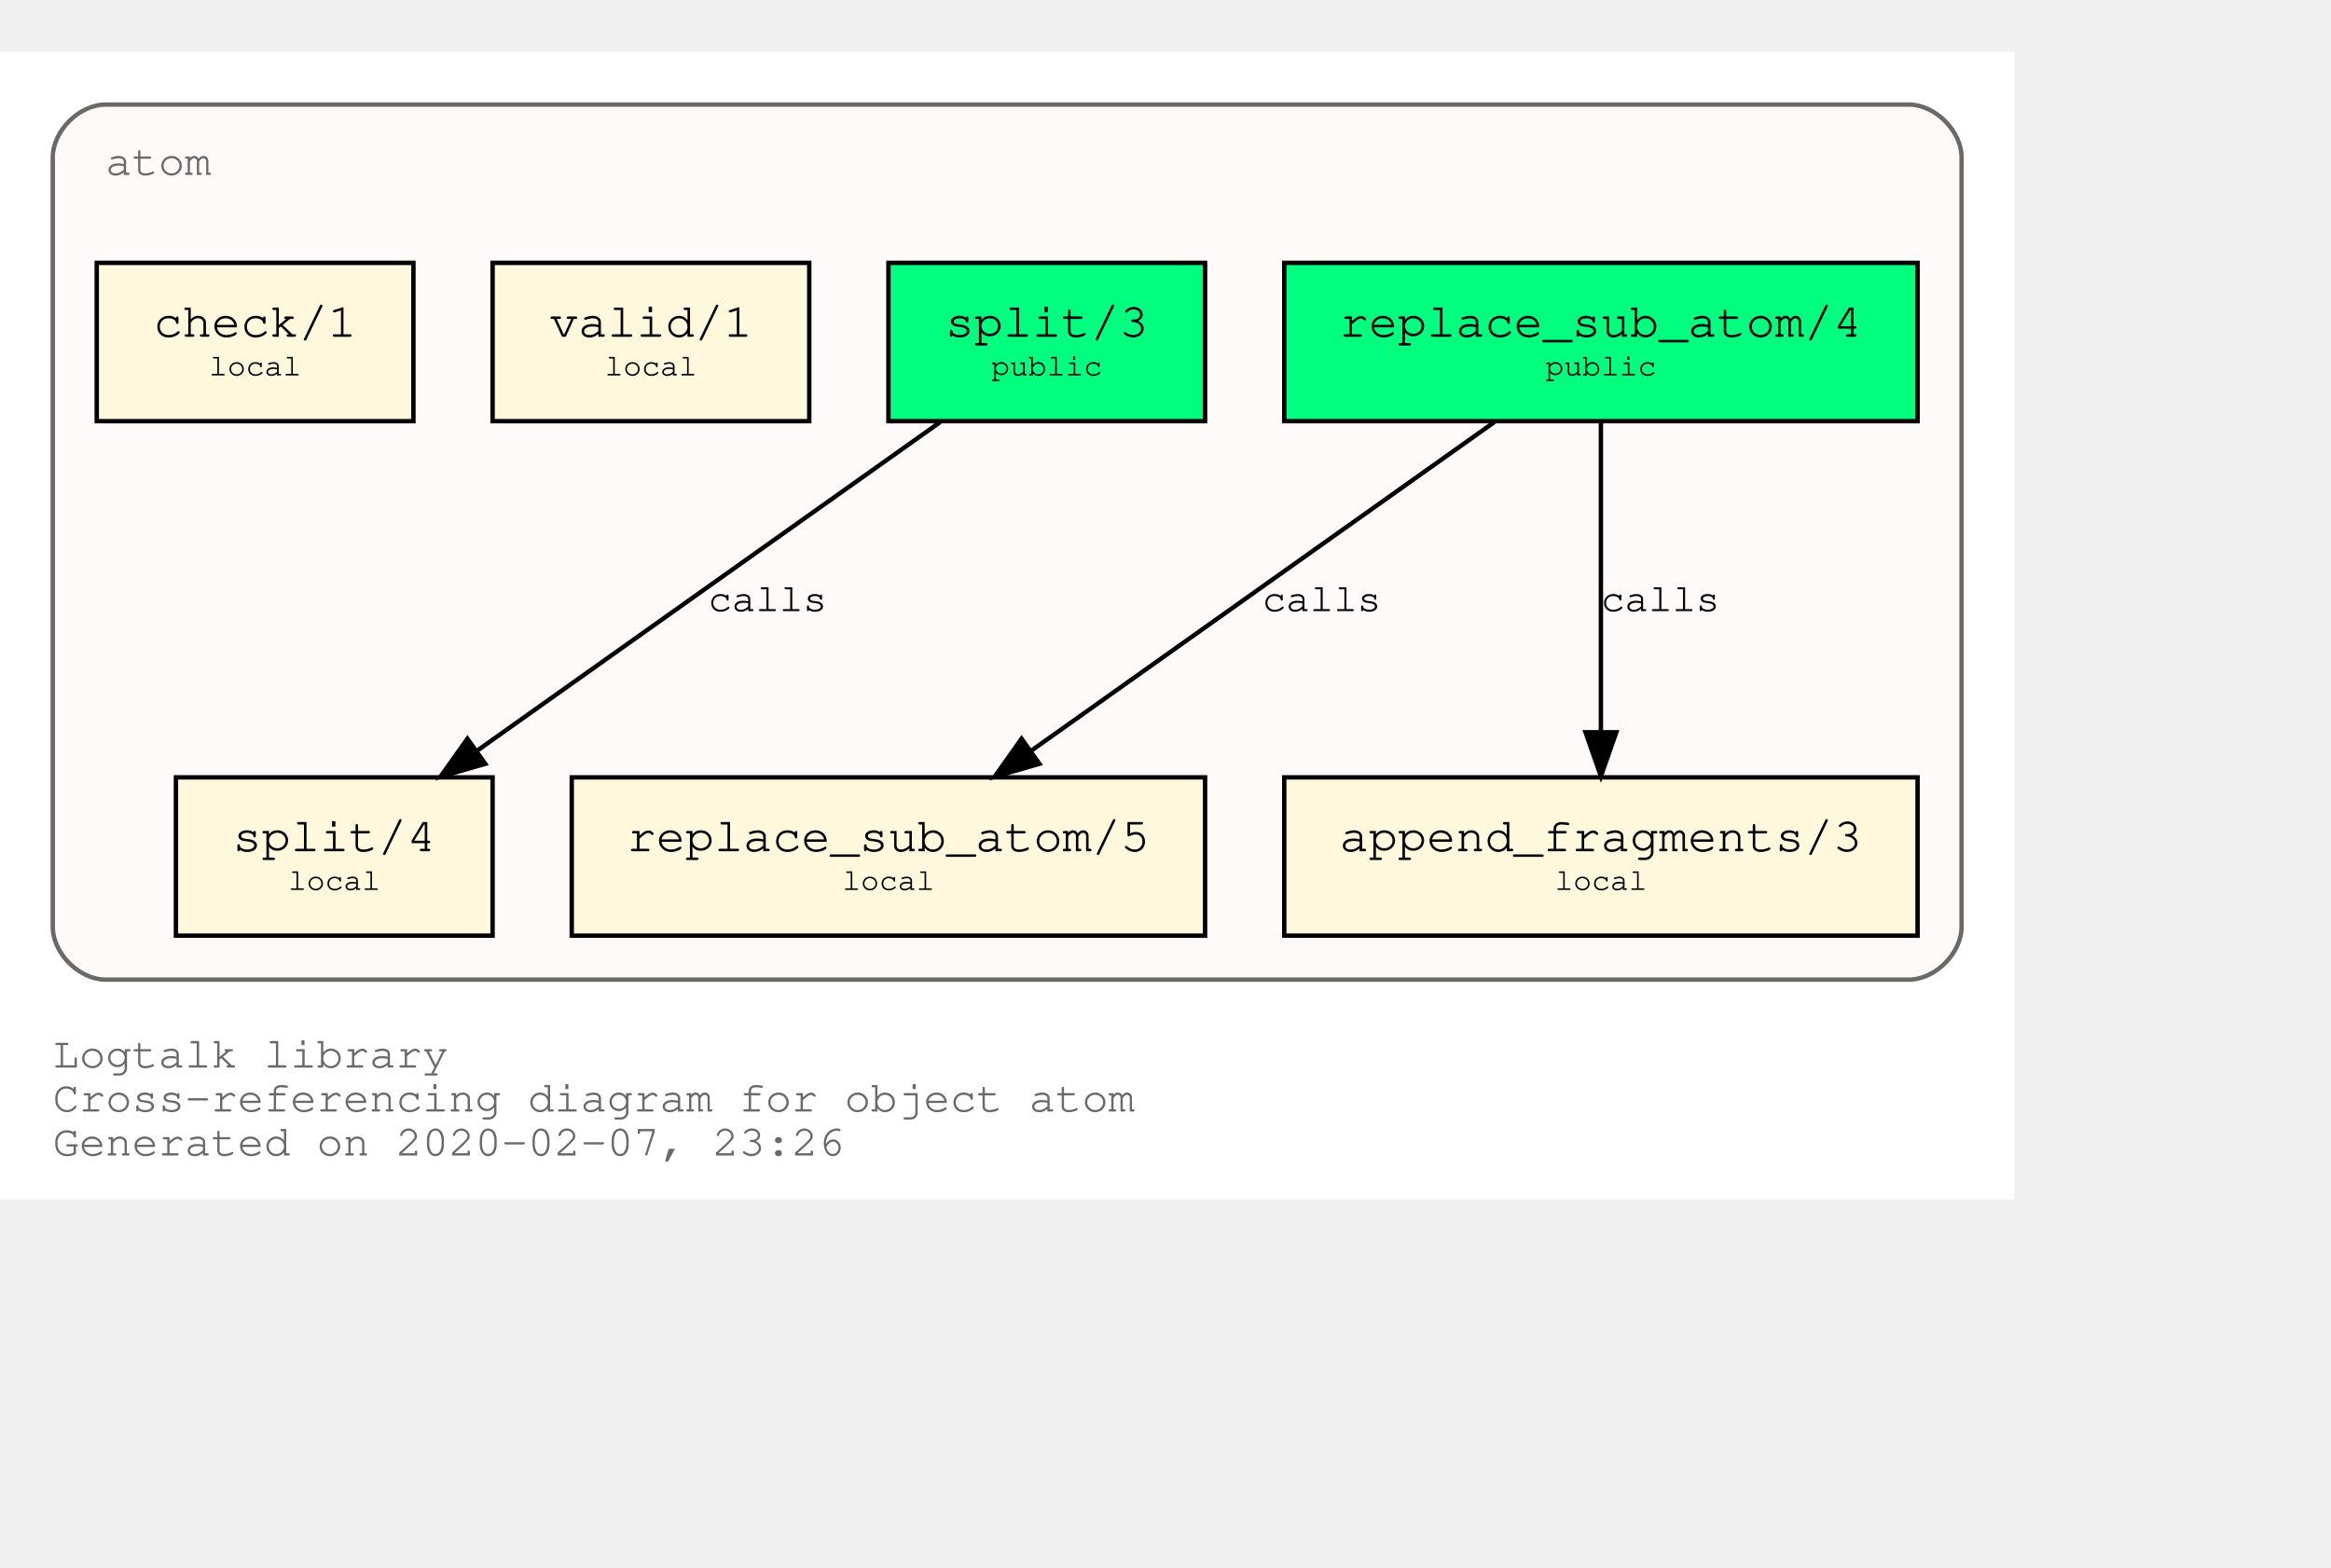
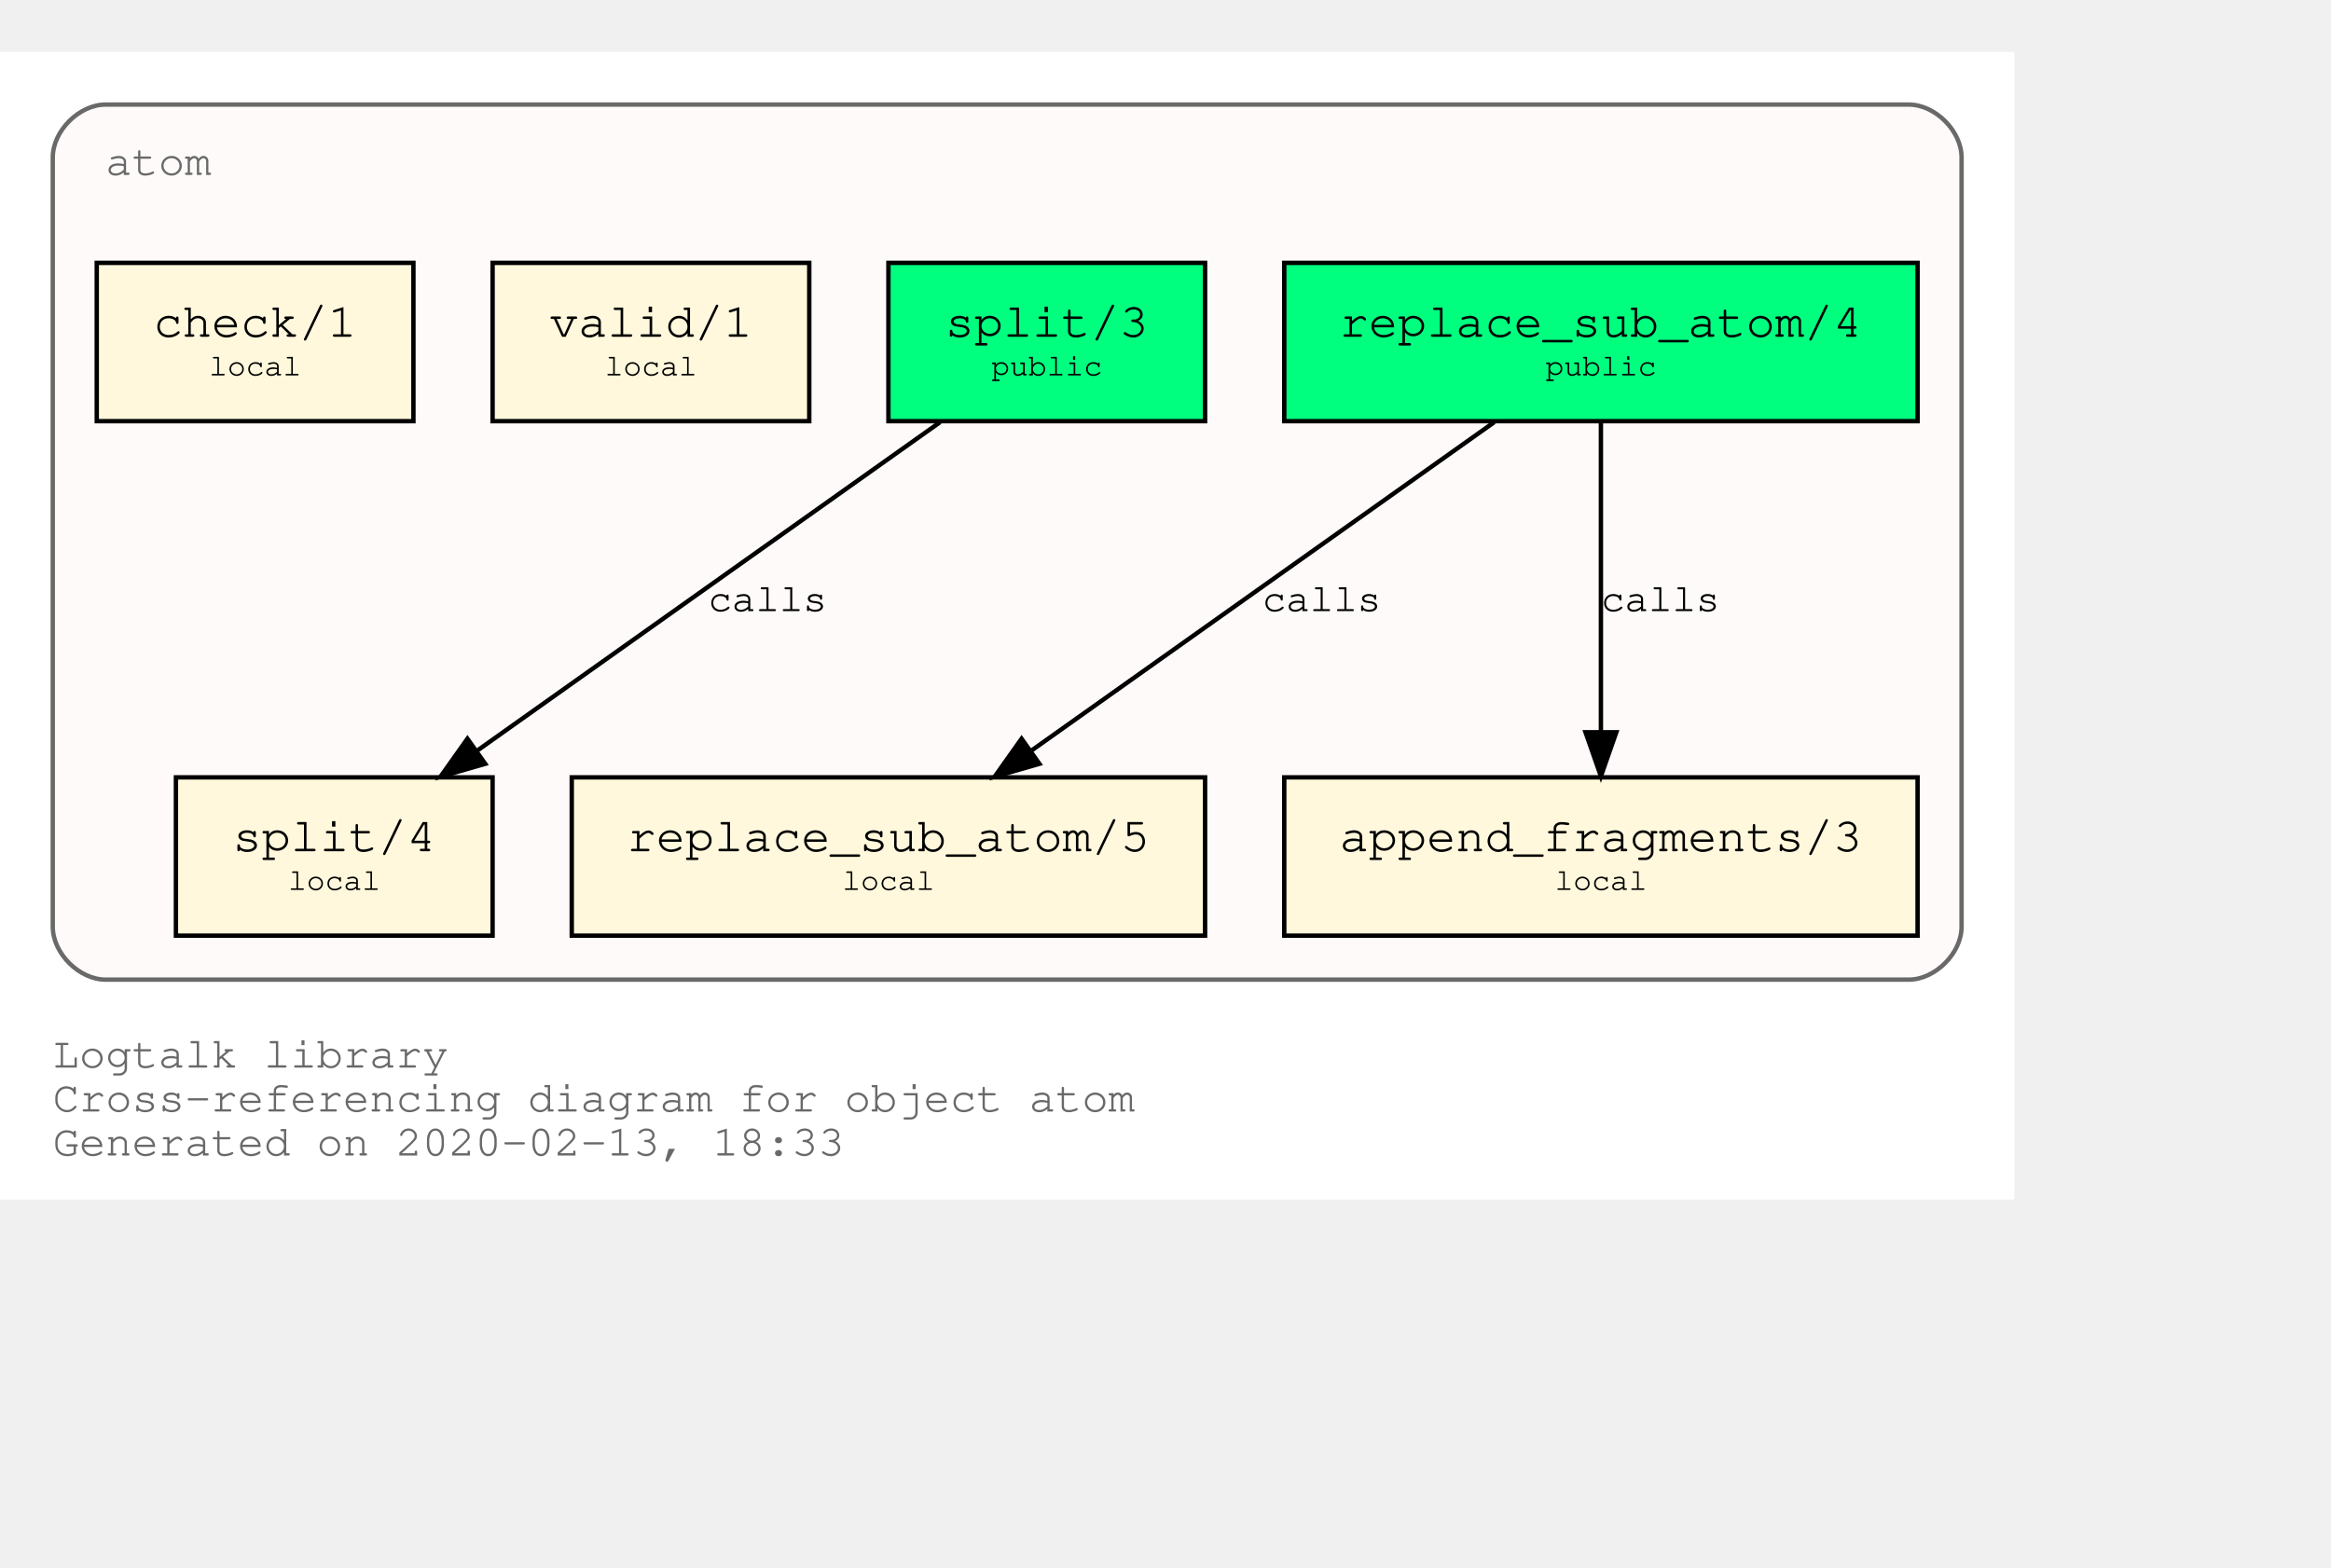
<svg xmlns="http://www.w3.org/2000/svg" xmlns:xlink="http://www.w3.org/1999/xlink" width="602pt" height="405pt" viewBox="72.00 72.00 530.00 333.00">
  <g id="graph0" class="graph" transform="scale(1 1) rotate(0) translate(76 329)">
    <polygon fill="white" stroke="transparent" points="-4,4 -4,-257 454,-257 454,4 -4,4" />
    <text text-anchor="start" x="8" y="-26" font-family="Courier,monospace" font-size="10.00" fill="dimgray">Logtalk library</text>
    <text text-anchor="start" x="8" y="-16" font-family="Courier,monospace" font-size="10.00" fill="dimgray">Cross-referencing diagram for object atom</text>
-     <text text-anchor="start" x="8" y="-6" font-family="Courier,monospace" font-size="10.00" fill="dimgray">Generated on 2020-02-07, 23:26</text>
+     <text text-anchor="start" x="8" y="-6" font-family="Courier,monospace" font-size="10.00" fill="dimgray">Generated on 2020-02-13, 18:33</text>
    <g id="clust1" class="cluster">
      <g id="a_clust1">
        <a xlink:title="atom">
          <path fill="snow" stroke="dimgray" d="M20,-46C20,-46 430,-46 430,-46 436,-46 442,-52 442,-58 442,-58 442,-233 442,-233 442,-239 436,-245 430,-245 430,-245 20,-245 20,-245 14,-245 8,-239 8,-233 8,-233 8,-58 8,-58 8,-52 14,-46 20,-46" />
          <g id="a_clust1_0">
-             <a xlink:href="https://github.com/LogtalkDotOrg/logtalk3/tree/48703b3e4a01920078c15e57e18f0b82f6747af9/library/types/atom.lgt" xlink:title="https://github.com/LogtalkDotOrg/logtalk3/tree/48703b3e4a01920078c15e57e18f0b82f6747af9/library/types/atom.lgt">
+             <a xlink:href="https://github.com/LogtalkDotOrg/logtalk3/tree/e382be7806b93973939e8dee4ddc1ce4b67a03be/library/types/atom.lgt" xlink:title="https://github.com/LogtalkDotOrg/logtalk3/tree/e382be7806b93973939e8dee4ddc1ce4b67a03be/library/types/atom.lgt">
              <text text-anchor="start" x="20" y="-229" font-family="Courier,monospace" font-size="10.00" fill="dimgray">atom</text>
            </a>
          </g>
        </a>
      </g>
    </g>
    <g id="node1" class="node">
      <g id="a_node1">
-         <a xlink:href="https://github.com/LogtalkDotOrg/logtalk3/tree/48703b3e4a01920078c15e57e18f0b82f6747af9/library/types/atom.lgt#L31" xlink:title="https://github.com/LogtalkDotOrg/logtalk3/tree/48703b3e4a01920078c15e57e18f0b82f6747af9/library/types/atom.lgt#L31">
+         <a xlink:href="https://github.com/LogtalkDotOrg/logtalk3/tree/e382be7806b93973939e8dee4ddc1ce4b67a03be/library/types/atom.lgt#L31" xlink:title="https://github.com/LogtalkDotOrg/logtalk3/tree/e382be7806b93973939e8dee4ddc1ce4b67a03be/library/types/atom.lgt#L31">
          <polygon fill="springgreen" stroke="black" points="432,-209 288,-209 288,-173 432,-173 432,-209" />
          <text text-anchor="start" x="295.8" y="-192.8" font-family="Courier,monospace" font-size="9.00"> </text>
          <text text-anchor="start" x="300.59" y="-192.2" font-family="Courier,monospace" font-size="11.00">replace_sub_atom/4</text>
          <text text-anchor="start" x="418.8" y="-192.8" font-family="Courier,monospace" font-size="9.00"> </text>
          <text text-anchor="start" x="295.8" y="-182.8" font-family="Courier,monospace" font-size="9.00"> </text>
          <text text-anchor="start" x="347.4" y="-183.4" font-family="Courier,monospace" font-size="7.00">public</text>
          <text text-anchor="start" x="418.8" y="-182.8" font-family="Courier,monospace" font-size="9.00"> </text>
        </a>
      </g>
    </g>
    <g id="node4" class="node">
      <g id="a_node4">
-         <a xlink:href="https://github.com/LogtalkDotOrg/logtalk3/tree/48703b3e4a01920078c15e57e18f0b82f6747af9/library/types/atom.lgt#L53" xlink:title="https://github.com/LogtalkDotOrg/logtalk3/tree/48703b3e4a01920078c15e57e18f0b82f6747af9/library/types/atom.lgt#L53">
+         <a xlink:href="https://github.com/LogtalkDotOrg/logtalk3/tree/e382be7806b93973939e8dee4ddc1ce4b67a03be/library/types/atom.lgt#L53" xlink:title="https://github.com/LogtalkDotOrg/logtalk3/tree/e382be7806b93973939e8dee4ddc1ce4b67a03be/library/types/atom.lgt#L53">
          <polygon fill="cornsilk" stroke="black" points="270,-92 126,-92 126,-56 270,-56 270,-92" />
          <text text-anchor="start" x="133.8" y="-75.8" font-family="Courier,monospace" font-size="9.00"> </text>
          <text text-anchor="start" x="138.59" y="-75.2" font-family="Courier,monospace" font-size="11.00">replace_sub_atom/5</text>
          <text text-anchor="start" x="256.8" y="-75.8" font-family="Courier,monospace" font-size="9.00"> </text>
          <text text-anchor="start" x="133.8" y="-65.8" font-family="Courier,monospace" font-size="9.00"> </text>
          <text text-anchor="start" x="187.5" y="-66.4" font-family="Courier,monospace" font-size="7.00">local</text>
          <text text-anchor="start" x="256.8" y="-65.8" font-family="Courier,monospace" font-size="9.00"> </text>
        </a>
      </g>
    </g>
    <g id="edge1" class="edge">
      <g id="a_edge1">
-         <a xlink:href="https://github.com/LogtalkDotOrg/logtalk3/tree/48703b3e4a01920078c15e57e18f0b82f6747af9/library/types/atom.lgt#L45" xlink:title="calls">
+         <a xlink:href="https://github.com/LogtalkDotOrg/logtalk3/tree/e382be7806b93973939e8dee4ddc1ce4b67a03be/library/types/atom.lgt#L45" xlink:title="calls">
          <path fill="none" stroke="black" d="M335.75,-172.78C307.75,-152.91 261.58,-120.13 230.49,-98.07" />
          <polygon fill="black" stroke="black" points="232.33,-95.08 222.15,-92.15 228.28,-100.79 232.33,-95.08" />
        </a>
      </g>
      <g id="a_edge1-label">
-         <a xlink:href="https://github.com/LogtalkDotOrg/logtalk3/tree/48703b3e4a01920078c15e57e18f0b82f6747af9/library/types/atom.lgt#L45" xlink:title="https://github.com/LogtalkDotOrg/logtalk3/tree/48703b3e4a01920078c15e57e18f0b82f6747af9/library/types/atom.lgt#L45">
+         <a xlink:href="https://github.com/LogtalkDotOrg/logtalk3/tree/e382be7806b93973939e8dee4ddc1ce4b67a03be/library/types/atom.lgt#L45" xlink:title="https://github.com/LogtalkDotOrg/logtalk3/tree/e382be7806b93973939e8dee4ddc1ce4b67a03be/library/types/atom.lgt#L45">
          <text text-anchor="start" x="283" y="-129.8" font-family="Courier,monospace" font-size="9.00">calls</text>
        </a>
      </g>
    </g>
    <g id="node5" class="node">
      <g id="a_node5">
-         <a xlink:href="https://github.com/LogtalkDotOrg/logtalk3/tree/48703b3e4a01920078c15e57e18f0b82f6747af9/library/types/atom.lgt#L64" xlink:title="https://github.com/LogtalkDotOrg/logtalk3/tree/48703b3e4a01920078c15e57e18f0b82f6747af9/library/types/atom.lgt#L64">
+         <a xlink:href="https://github.com/LogtalkDotOrg/logtalk3/tree/e382be7806b93973939e8dee4ddc1ce4b67a03be/library/types/atom.lgt#L64" xlink:title="https://github.com/LogtalkDotOrg/logtalk3/tree/e382be7806b93973939e8dee4ddc1ce4b67a03be/library/types/atom.lgt#L64">
          <polygon fill="cornsilk" stroke="black" points="432,-92 288,-92 288,-56 432,-56 432,-92" />
          <text text-anchor="start" x="295.8" y="-75.8" font-family="Courier,monospace" font-size="9.00"> </text>
          <text text-anchor="start" x="300.59" y="-75.2" font-family="Courier,monospace" font-size="11.00">append_fragments/3</text>
          <text text-anchor="start" x="418.8" y="-75.8" font-family="Courier,monospace" font-size="9.00"> </text>
          <text text-anchor="start" x="295.8" y="-65.8" font-family="Courier,monospace" font-size="9.00"> </text>
          <text text-anchor="start" x="349.5" y="-66.4" font-family="Courier,monospace" font-size="7.00">local</text>
          <text text-anchor="start" x="418.8" y="-65.8" font-family="Courier,monospace" font-size="9.00"> </text>
        </a>
      </g>
    </g>
    <g id="edge2" class="edge">
      <g id="a_edge2">
-         <a xlink:href="https://github.com/LogtalkDotOrg/logtalk3/tree/48703b3e4a01920078c15e57e18f0b82f6747af9/library/types/atom.lgt#L45" xlink:title="calls">
+         <a xlink:href="https://github.com/LogtalkDotOrg/logtalk3/tree/e382be7806b93973939e8dee4ddc1ce4b67a03be/library/types/atom.lgt#L45" xlink:title="calls">
          <path fill="none" stroke="black" d="M360,-172.53C360,-153.94 360,-124.24 360,-102.5" />
          <polygon fill="black" stroke="black" points="363.5,-102.25 360,-92.25 356.5,-102.25 363.5,-102.25" />
        </a>
      </g>
      <g id="a_edge2-label">
-         <a xlink:href="https://github.com/LogtalkDotOrg/logtalk3/tree/48703b3e4a01920078c15e57e18f0b82f6747af9/library/types/atom.lgt#L45" xlink:title="https://github.com/LogtalkDotOrg/logtalk3/tree/48703b3e4a01920078c15e57e18f0b82f6747af9/library/types/atom.lgt#L45">
+         <a xlink:href="https://github.com/LogtalkDotOrg/logtalk3/tree/e382be7806b93973939e8dee4ddc1ce4b67a03be/library/types/atom.lgt#L45" xlink:title="https://github.com/LogtalkDotOrg/logtalk3/tree/e382be7806b93973939e8dee4ddc1ce4b67a03be/library/types/atom.lgt#L45">
          <text text-anchor="start" x="360" y="-129.8" font-family="Courier,monospace" font-size="9.00">calls</text>
        </a>
      </g>
    </g>
    <g id="node2" class="node">
      <g id="a_node2">
-         <a xlink:href="https://github.com/LogtalkDotOrg/logtalk3/tree/48703b3e4a01920078c15e57e18f0b82f6747af9/library/types/atom.lgt#L38" xlink:title="https://github.com/LogtalkDotOrg/logtalk3/tree/48703b3e4a01920078c15e57e18f0b82f6747af9/library/types/atom.lgt#L38">
+         <a xlink:href="https://github.com/LogtalkDotOrg/logtalk3/tree/e382be7806b93973939e8dee4ddc1ce4b67a03be/library/types/atom.lgt#L38" xlink:title="https://github.com/LogtalkDotOrg/logtalk3/tree/e382be7806b93973939e8dee4ddc1ce4b67a03be/library/types/atom.lgt#L38">
          <polygon fill="springgreen" stroke="black" points="270,-209 198,-209 198,-173 270,-173 270,-209" />
          <text text-anchor="start" x="205.8" y="-192.8" font-family="Courier,monospace" font-size="9.00"> </text>
          <text text-anchor="start" x="210.9" y="-192.2" font-family="Courier,monospace" font-size="11.00">split/3</text>
          <text text-anchor="start" x="256.8" y="-192.8" font-family="Courier,monospace" font-size="9.00"> </text>
          <text text-anchor="start" x="205.8" y="-182.8" font-family="Courier,monospace" font-size="9.00"> </text>
          <text text-anchor="start" x="221.4" y="-183.4" font-family="Courier,monospace" font-size="7.00">public</text>
          <text text-anchor="start" x="256.8" y="-182.8" font-family="Courier,monospace" font-size="9.00"> </text>
        </a>
      </g>
    </g>
    <g id="node6" class="node">
      <g id="a_node6">
-         <a xlink:href="https://github.com/LogtalkDotOrg/logtalk3/tree/48703b3e4a01920078c15e57e18f0b82f6747af9/library/types/atom.lgt#L76" xlink:title="https://github.com/LogtalkDotOrg/logtalk3/tree/48703b3e4a01920078c15e57e18f0b82f6747af9/library/types/atom.lgt#L76">
+         <a xlink:href="https://github.com/LogtalkDotOrg/logtalk3/tree/e382be7806b93973939e8dee4ddc1ce4b67a03be/library/types/atom.lgt#L76" xlink:title="https://github.com/LogtalkDotOrg/logtalk3/tree/e382be7806b93973939e8dee4ddc1ce4b67a03be/library/types/atom.lgt#L76">
          <polygon fill="cornsilk" stroke="black" points="108,-92 36,-92 36,-56 108,-56 108,-92" />
          <text text-anchor="start" x="43.8" y="-75.8" font-family="Courier,monospace" font-size="9.00"> </text>
          <text text-anchor="start" x="48.9" y="-75.2" font-family="Courier,monospace" font-size="11.00">split/4</text>
          <text text-anchor="start" x="94.8" y="-75.8" font-family="Courier,monospace" font-size="9.00"> </text>
          <text text-anchor="start" x="43.8" y="-65.8" font-family="Courier,monospace" font-size="9.00"> </text>
          <text text-anchor="start" x="61.5" y="-66.4" font-family="Courier,monospace" font-size="7.00">local</text>
          <text text-anchor="start" x="94.8" y="-65.8" font-family="Courier,monospace" font-size="9.00"> </text>
        </a>
      </g>
    </g>
    <g id="edge3" class="edge">
      <g id="a_edge3">
-         <a xlink:href="https://github.com/LogtalkDotOrg/logtalk3/tree/48703b3e4a01920078c15e57e18f0b82f6747af9/library/types/atom.lgt#L69" xlink:title="calls">
+         <a xlink:href="https://github.com/LogtalkDotOrg/logtalk3/tree/e382be7806b93973939e8dee4ddc1ce4b67a03be/library/types/atom.lgt#L69" xlink:title="calls">
          <path fill="none" stroke="black" d="M209.75,-172.78C181.75,-152.91 135.58,-120.13 104.49,-98.07" />
          <polygon fill="black" stroke="black" points="106.33,-95.08 96.15,-92.15 102.28,-100.79 106.33,-95.08" />
        </a>
      </g>
      <g id="a_edge3-label">
-         <a xlink:href="https://github.com/LogtalkDotOrg/logtalk3/tree/48703b3e4a01920078c15e57e18f0b82f6747af9/library/types/atom.lgt#L69" xlink:title="https://github.com/LogtalkDotOrg/logtalk3/tree/48703b3e4a01920078c15e57e18f0b82f6747af9/library/types/atom.lgt#L69">
+         <a xlink:href="https://github.com/LogtalkDotOrg/logtalk3/tree/e382be7806b93973939e8dee4ddc1ce4b67a03be/library/types/atom.lgt#L69" xlink:title="https://github.com/LogtalkDotOrg/logtalk3/tree/e382be7806b93973939e8dee4ddc1ce4b67a03be/library/types/atom.lgt#L69">
          <text text-anchor="start" x="157" y="-129.8" font-family="Courier,monospace" font-size="9.00">calls</text>
        </a>
      </g>
    </g>
    <g id="node3" class="node">
      <g id="a_node3">
-         <a xlink:href="https://github.com/LogtalkDotOrg/logtalk3/tree/48703b3e4a01920078c15e57e18f0b82f6747af9/library/types/atom.lgt#L87" xlink:title="https://github.com/LogtalkDotOrg/logtalk3/tree/48703b3e4a01920078c15e57e18f0b82f6747af9/library/types/atom.lgt#L87">
+         <a xlink:href="https://github.com/LogtalkDotOrg/logtalk3/tree/e382be7806b93973939e8dee4ddc1ce4b67a03be/library/types/atom.lgt#L87" xlink:title="https://github.com/LogtalkDotOrg/logtalk3/tree/e382be7806b93973939e8dee4ddc1ce4b67a03be/library/types/atom.lgt#L87">
          <polygon fill="cornsilk" stroke="black" points="180,-209 108,-209 108,-173 180,-173 180,-209" />
          <text text-anchor="start" x="115.8" y="-192.8" font-family="Courier,monospace" font-size="9.00"> </text>
          <text text-anchor="start" x="120.9" y="-192.2" font-family="Courier,monospace" font-size="11.00">valid/1</text>
          <text text-anchor="start" x="166.8" y="-192.8" font-family="Courier,monospace" font-size="9.00"> </text>
          <text text-anchor="start" x="115.8" y="-182.8" font-family="Courier,monospace" font-size="9.00"> </text>
          <text text-anchor="start" x="133.5" y="-183.4" font-family="Courier,monospace" font-size="7.00">local</text>
          <text text-anchor="start" x="166.8" y="-182.8" font-family="Courier,monospace" font-size="9.00"> </text>
        </a>
      </g>
    </g>
    <g id="node7" class="node">
      <g id="a_node7">
-         <a xlink:href="https://github.com/LogtalkDotOrg/logtalk3/tree/48703b3e4a01920078c15e57e18f0b82f6747af9/library/types/atom.lgt#L90" xlink:title="https://github.com/LogtalkDotOrg/logtalk3/tree/48703b3e4a01920078c15e57e18f0b82f6747af9/library/types/atom.lgt#L90">
+         <a xlink:href="https://github.com/LogtalkDotOrg/logtalk3/tree/e382be7806b93973939e8dee4ddc1ce4b67a03be/library/types/atom.lgt#L90" xlink:title="https://github.com/LogtalkDotOrg/logtalk3/tree/e382be7806b93973939e8dee4ddc1ce4b67a03be/library/types/atom.lgt#L90">
          <polygon fill="cornsilk" stroke="black" points="90,-209 18,-209 18,-173 90,-173 90,-209" />
          <text text-anchor="start" x="25.8" y="-192.8" font-family="Courier,monospace" font-size="9.00"> </text>
          <text text-anchor="start" x="30.9" y="-192.2" font-family="Courier,monospace" font-size="11.00">check/1</text>
          <text text-anchor="start" x="76.8" y="-192.8" font-family="Courier,monospace" font-size="9.00"> </text>
          <text text-anchor="start" x="25.8" y="-182.8" font-family="Courier,monospace" font-size="9.00"> </text>
          <text text-anchor="start" x="43.5" y="-183.4" font-family="Courier,monospace" font-size="7.00">local</text>
          <text text-anchor="start" x="76.8" y="-182.8" font-family="Courier,monospace" font-size="9.00"> </text>
        </a>
      </g>
    </g>
  </g>
</svg>
